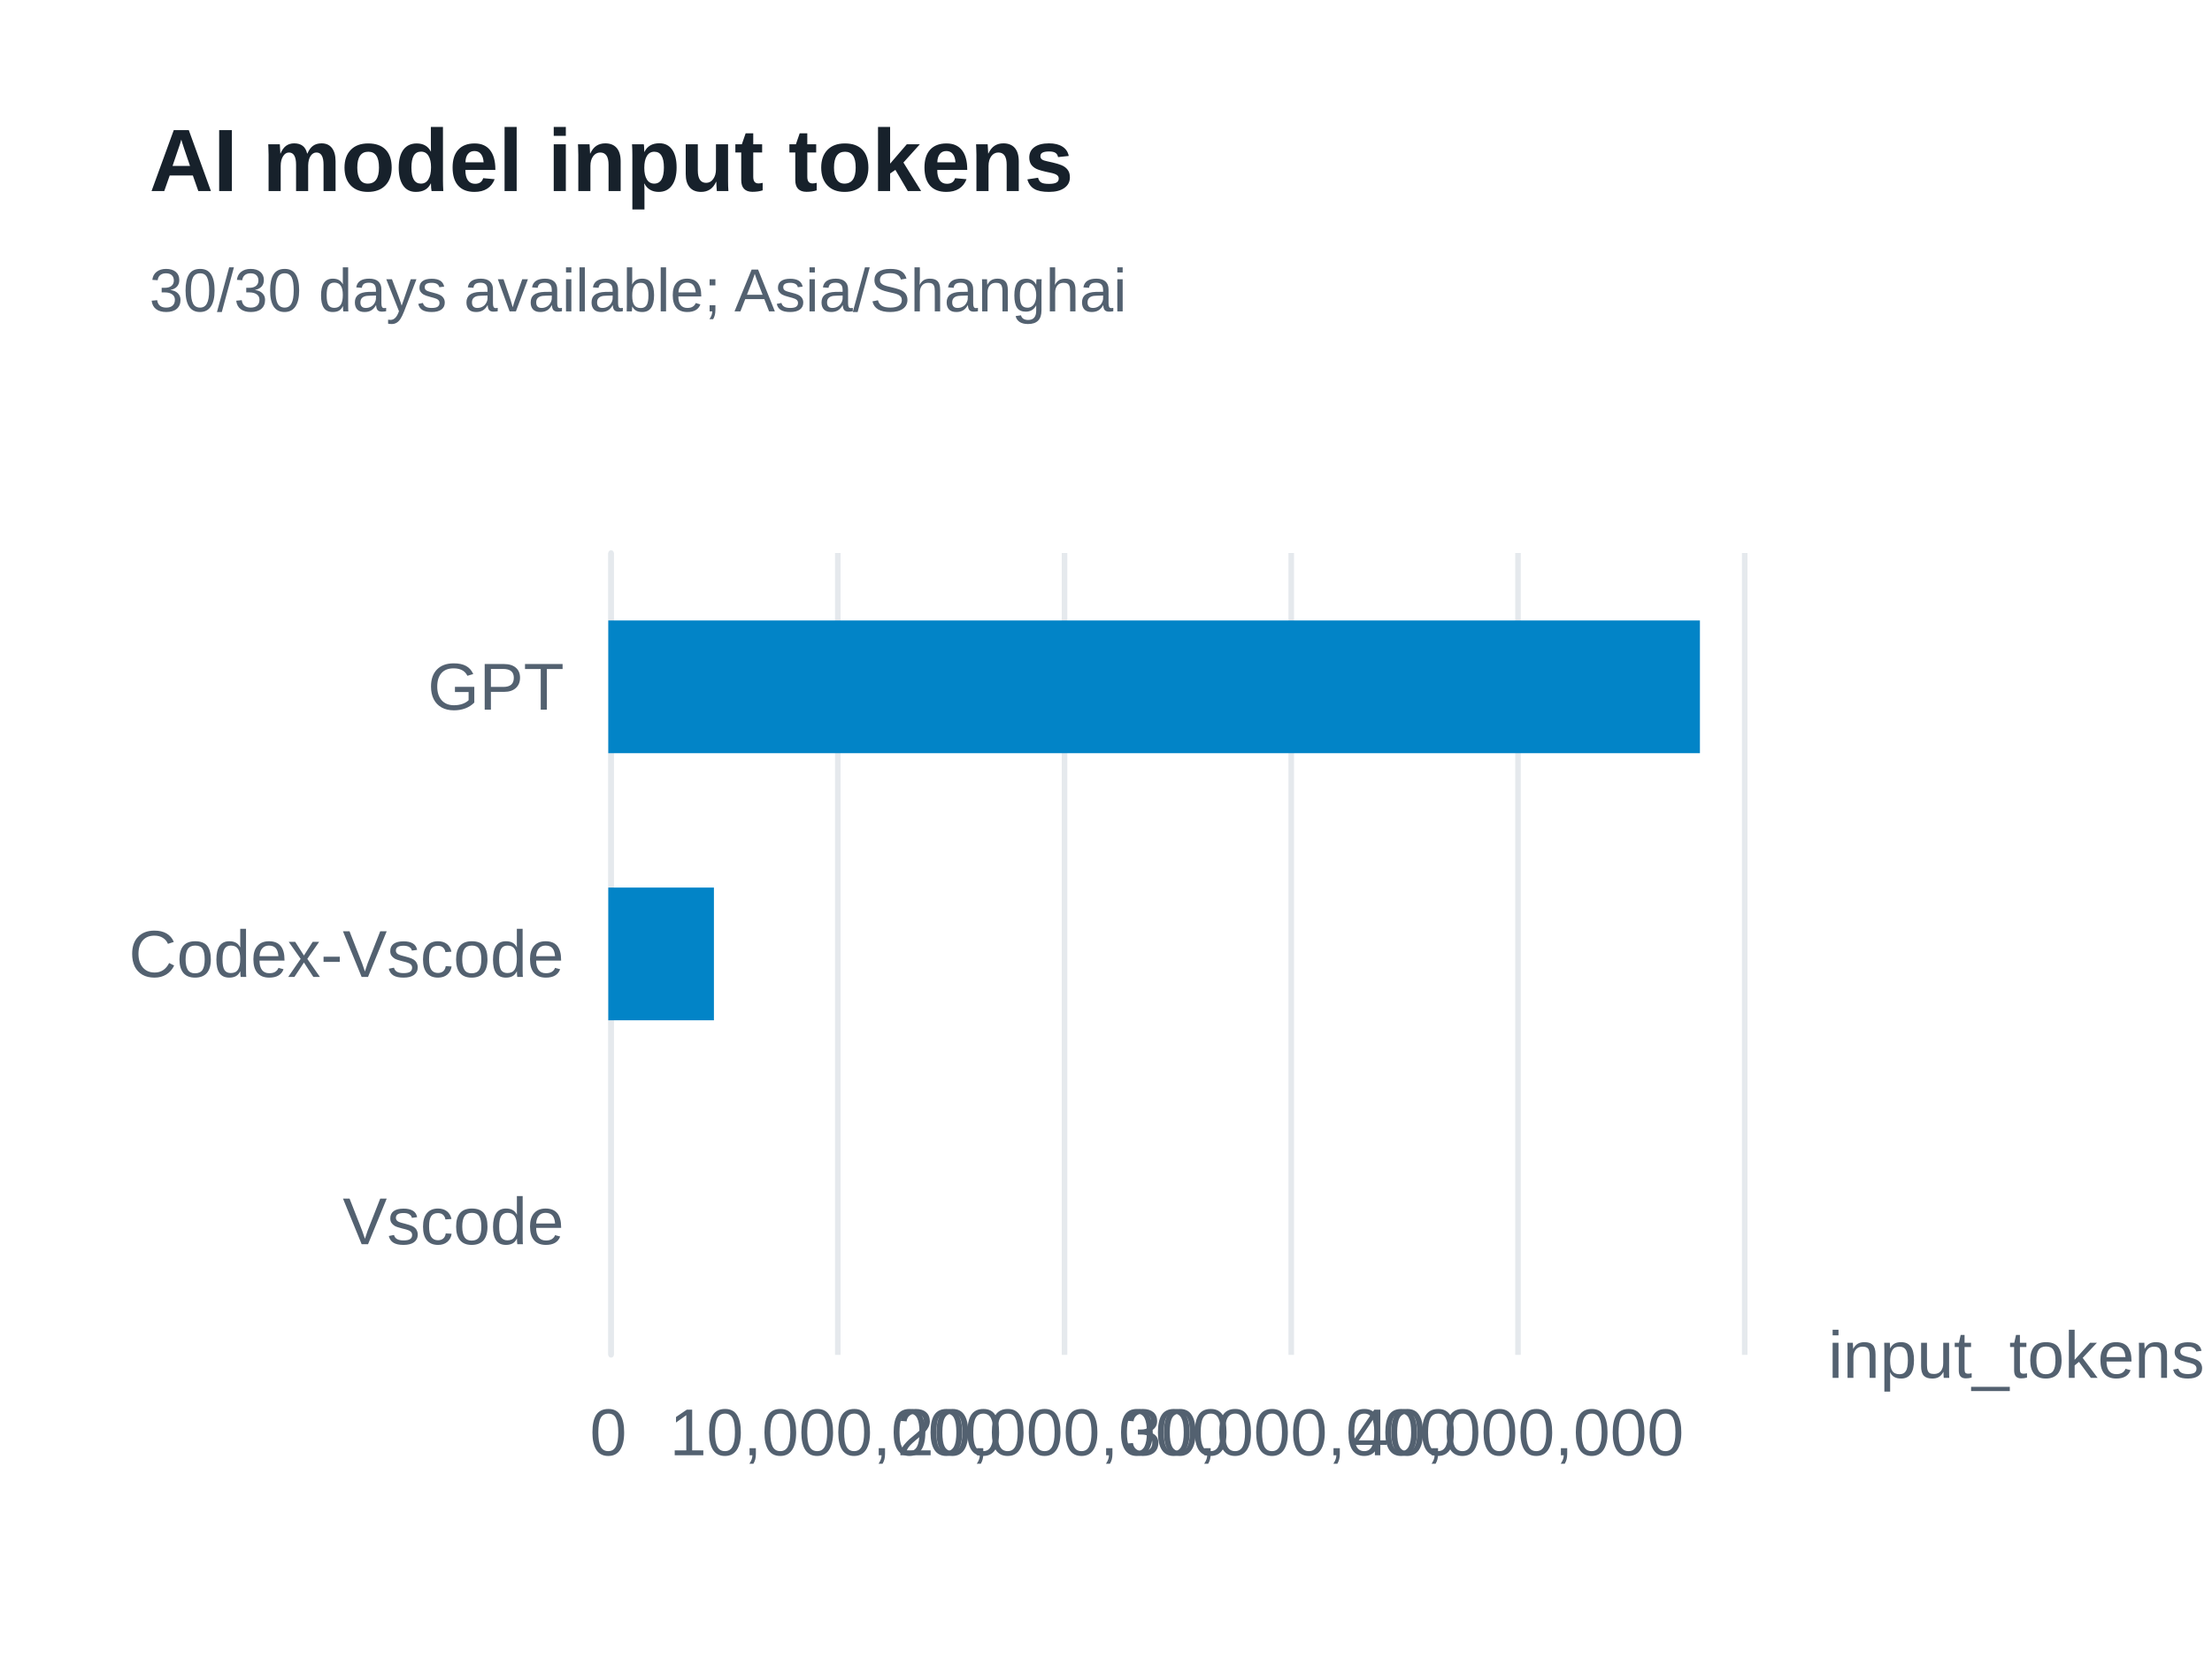
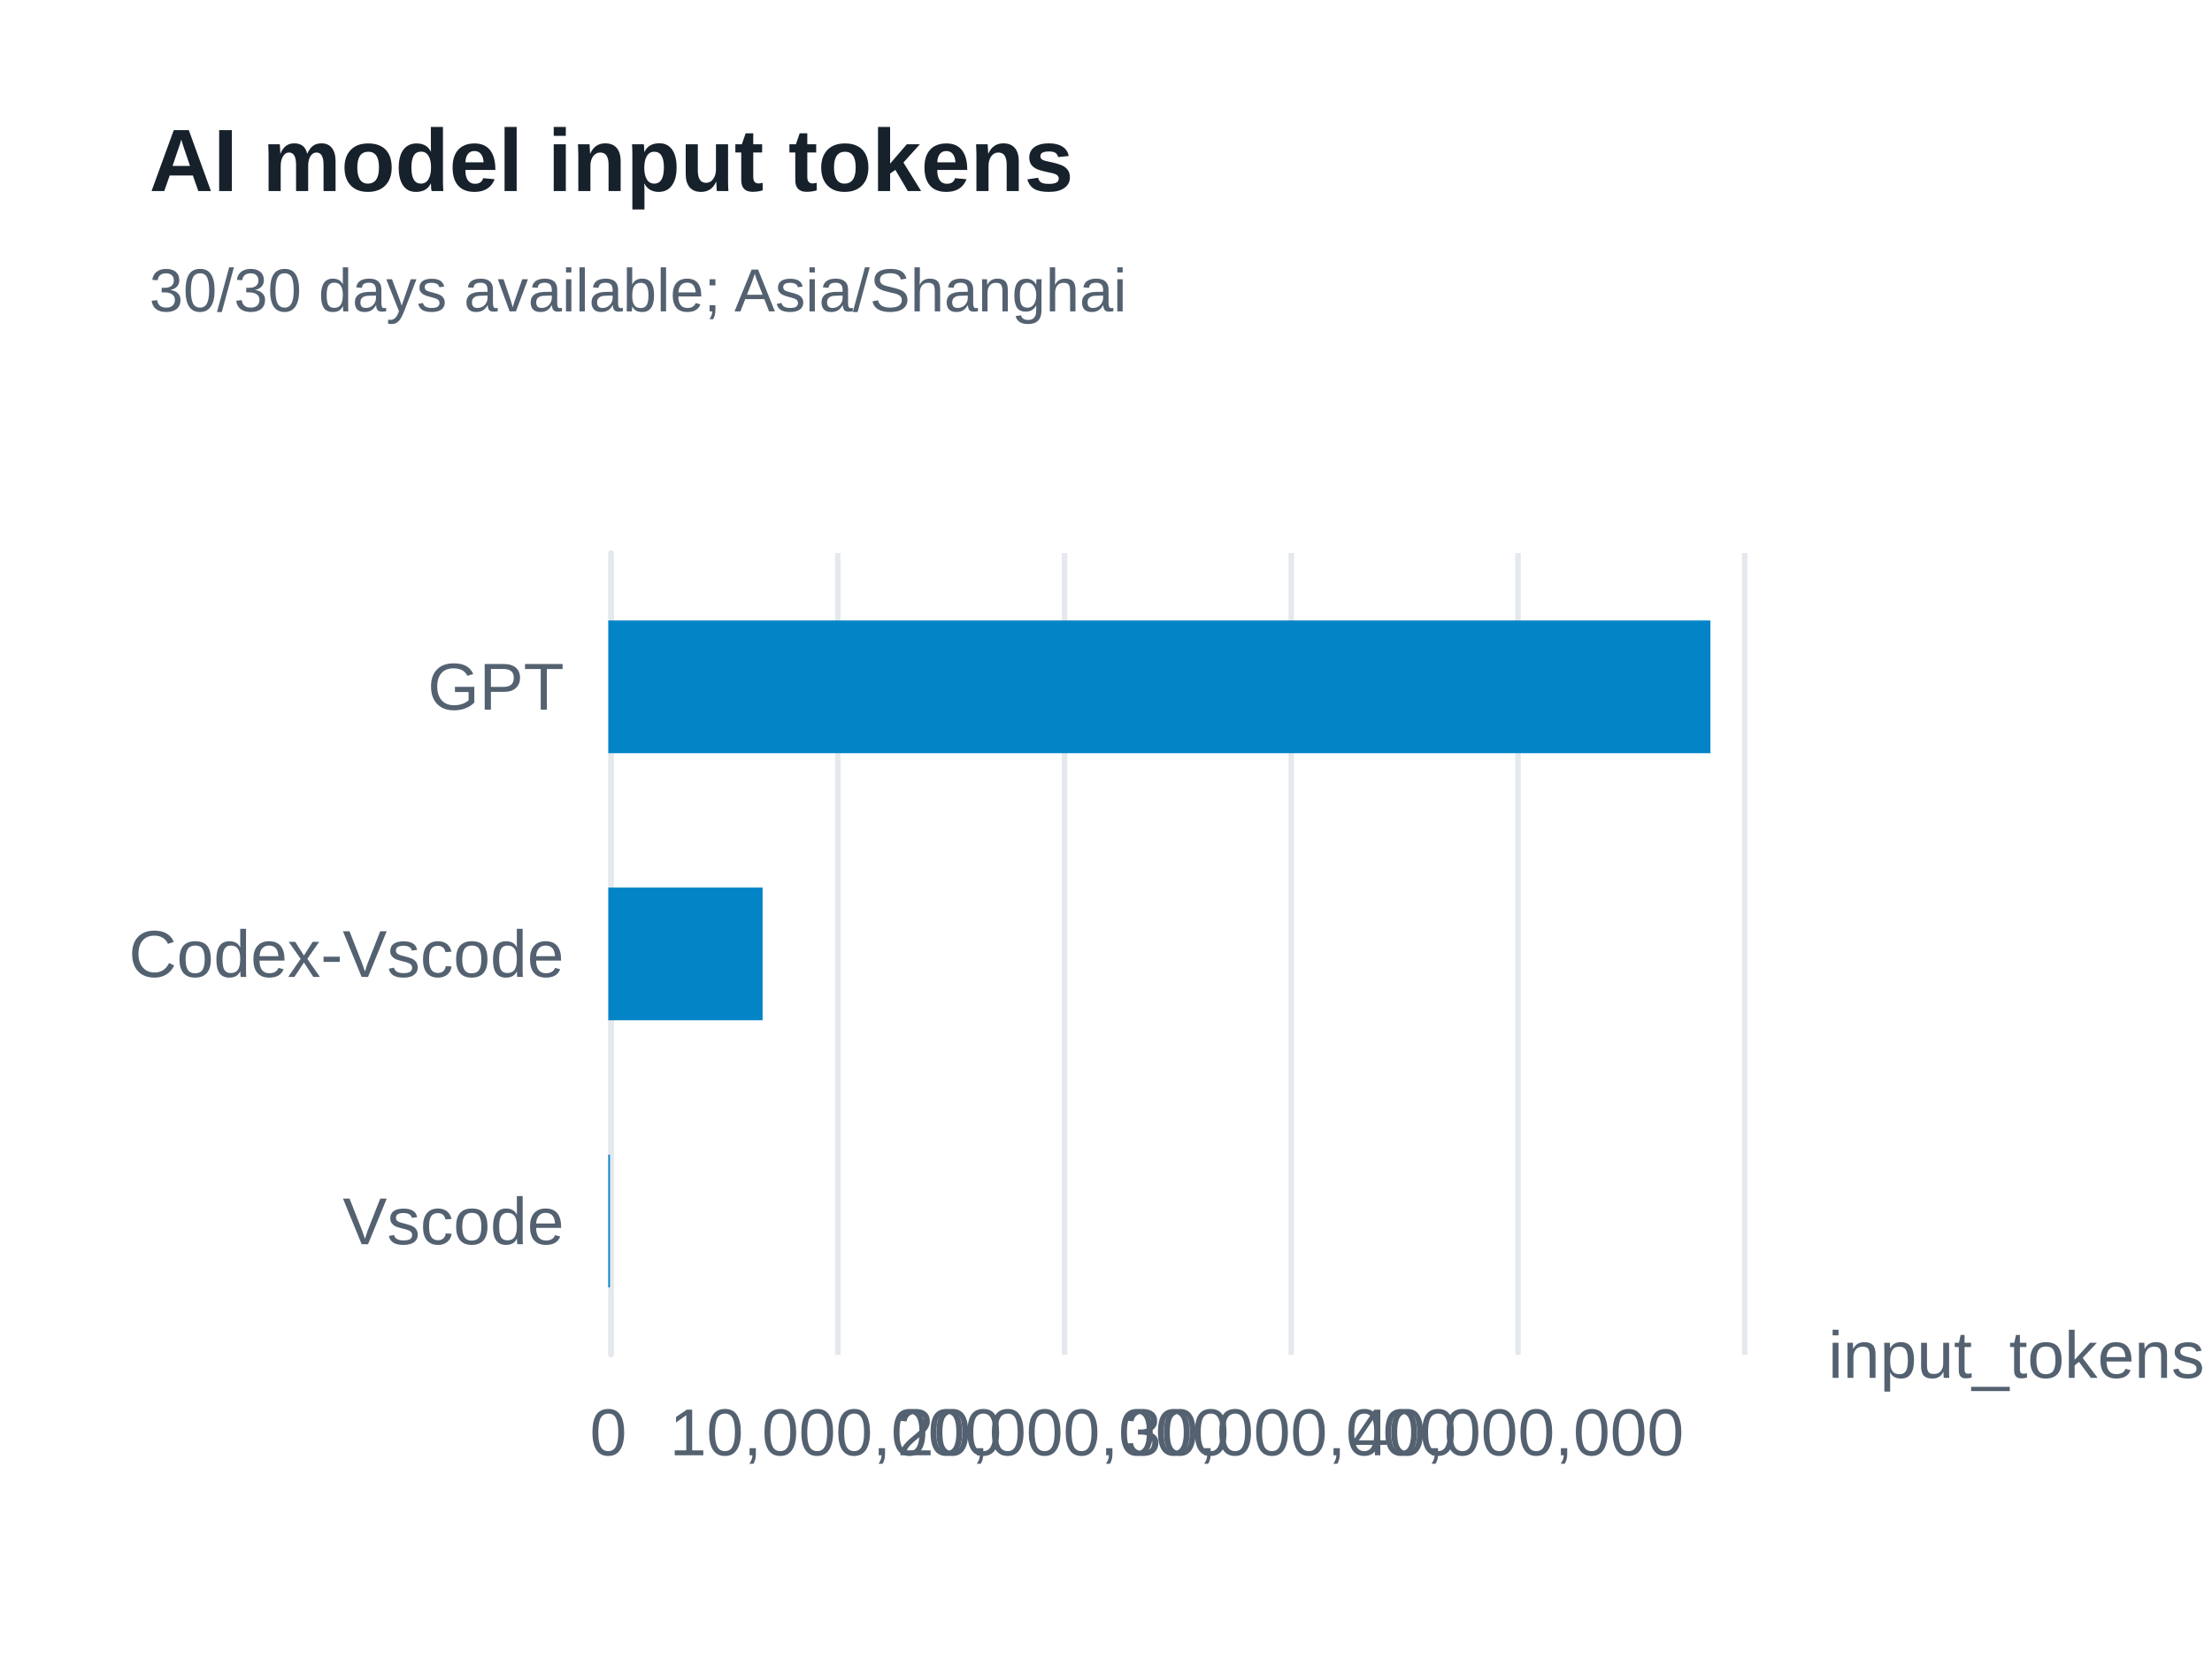
<svg xmlns="http://www.w3.org/2000/svg" width="400" height="300" version="1.1" baseProfile="full" viewBox="0 0 400 300" role="img" aria-labelledby="model-input-tokens-title model-input-tokens-description">
  <rect width="400" height="300" x="0" y="0" fill="#ffffff" />
-   <path d="M110.5 100L110.5 245" fill="none" pointer-events="visible" stroke="#e5e9ed" class="zr61-cls-462" />
-   <path d="M151.5 100L151.5 245" fill="none" pointer-events="visible" stroke="#e5e9ed" class="zr61-cls-462" />
-   <path d="M192.5 100L192.5 245" fill="none" pointer-events="visible" stroke="#e5e9ed" class="zr61-cls-462" />
-   <path d="M233.5 100L233.5 245" fill="none" pointer-events="visible" stroke="#e5e9ed" class="zr61-cls-462" />
-   <path d="M274.5 100L274.5 245" fill="none" pointer-events="visible" stroke="#e5e9ed" class="zr61-cls-462" />
-   <path d="M315.5 100L315.5 245" fill="none" pointer-events="visible" stroke="#e5e9ed" class="zr61-cls-462" />
-   <path d="M110.5 245L110.5 100" fill="none" pointer-events="visible" stroke="#e5e9ed" stroke-linecap="round" class="zr61-cls-462" />
+   <path d="M110.5 100L110.5 245" fill="none" pointer-events="visible" stroke="#e5e9ed" class="zr61-cls-478" />
+   <path d="M151.5 100L151.5 245" fill="none" pointer-events="visible" stroke="#e5e9ed" class="zr61-cls-478" />
+   <path d="M192.5 100L192.5 245" fill="none" pointer-events="visible" stroke="#e5e9ed" class="zr61-cls-478" />
+   <path d="M233.5 100L233.5 245" fill="none" pointer-events="visible" stroke="#e5e9ed" class="zr61-cls-478" />
+   <path d="M274.5 100L274.5 245" fill="none" pointer-events="visible" stroke="#e5e9ed" class="zr61-cls-478" />
+   <path d="M315.5 100L315.5 245" fill="none" pointer-events="visible" stroke="#e5e9ed" class="zr61-cls-478" />
+   <path d="M110.5 245L110.5 100" fill="none" pointer-events="visible" stroke="#e5e9ed" stroke-linecap="round" class="zr61-cls-478" />
  <text dominant-baseline="central" text-anchor="start" style="font-size:12px;font-family:Arial, Noto Sans CJK SC, Microsoft YaHei, sans-serif;" transform="translate(330.6 245)" fill="#536170">input_tokens</text>
  <text dominant-baseline="central" text-anchor="end" style="font-size:12px;font-family:Arial, Noto Sans CJK SC, Microsoft YaHei, sans-serif;" transform="translate(102 220.8333)" fill="#536170">Vscode</text>
  <text dominant-baseline="central" text-anchor="end" style="font-size:12px;font-family:Arial, Noto Sans CJK SC, Microsoft YaHei, sans-serif;" transform="translate(102 172.5)" fill="#536170">Codex-Vscode</text>
  <text dominant-baseline="central" text-anchor="end" style="font-size:12px;font-family:Arial, Noto Sans CJK SC, Microsoft YaHei, sans-serif;" transform="translate(102 124.1667)" fill="#536170">GPT</text>
  <text dominant-baseline="central" text-anchor="middle" style="font-size:12px;font-family:Arial, Noto Sans CJK SC, Microsoft YaHei, sans-serif;" y="6" transform="translate(110 253)" fill="#536170">0</text>
  <text dominant-baseline="central" text-anchor="middle" style="font-size:12px;font-family:Arial, Noto Sans CJK SC, Microsoft YaHei, sans-serif;" y="6" transform="translate(151.12 253)" fill="#536170">10,000,000</text>
  <text dominant-baseline="central" text-anchor="middle" style="font-size:12px;font-family:Arial, Noto Sans CJK SC, Microsoft YaHei, sans-serif;" y="6" transform="translate(192.24 253)" fill="#536170">20,000,000</text>
  <text dominant-baseline="central" text-anchor="middle" style="font-size:12px;font-family:Arial, Noto Sans CJK SC, Microsoft YaHei, sans-serif;" y="6" transform="translate(233.36 253)" fill="#536170">30,000,000</text>
  <text dominant-baseline="central" text-anchor="middle" style="font-size:12px;font-family:Arial, Noto Sans CJK SC, Microsoft YaHei, sans-serif;" y="6" transform="translate(274.48 253)" fill="#536170">40,000,000</text>
-   <path d="M110 208.8l0 0l0 24l0 0Z" fill="#0284c7" ecmeta_series_index="0" ecmeta_data_index="0" ecmeta_ssr_type="chart" class="zr61-cls-463" />
-   <path d="M110 160.5l19.1 0l0 24l-19.1 0Z" fill="#0284c7" ecmeta_series_index="0" ecmeta_data_index="1" ecmeta_ssr_type="chart" class="zr61-cls-463" />
-   <path d="M110 112.2l197.4 0l0 24l-197.4 0Z" fill="#0284c7" ecmeta_series_index="0" ecmeta_data_index="2" ecmeta_ssr_type="chart" class="zr61-cls-463" />
-   <path d="M-5 -5l188.2 0l0 47l-188.2 0Z" transform="translate(27 21)" fill="rgb(0,0,0)" fill-opacity="0" stroke="#3c3c41" stroke-width="0" class="zr61-cls-462" />
+   <path d="M110 208.8l0.3 0l0 24l-0.3 0Z" fill="#0284c7" ecmeta_series_index="0" ecmeta_data_index="0" ecmeta_ssr_type="chart" class="zr61-cls-479" />
+   <path d="M110 160.5l27.9 0l0 24l-27.9 0Z" fill="#0284c7" ecmeta_series_index="0" ecmeta_data_index="1" ecmeta_ssr_type="chart" class="zr61-cls-479" />
+   <path d="M110 112.2l199.3 0l0 24l-199.3 0Z" fill="#0284c7" ecmeta_series_index="0" ecmeta_data_index="2" ecmeta_ssr_type="chart" class="zr61-cls-479" />
+   <path d="M-5 -5l188.2 0l0 47l-188.2 0Z" transform="translate(27 21)" fill="rgb(0,0,0)" fill-opacity="0" stroke="#3c3c41" stroke-width="0" class="zr61-cls-478" />
  <text dominant-baseline="central" text-anchor="start" style="font-size:16px;font-family:Arial, Noto Sans CJK SC, Microsoft YaHei, sans-serif;font-weight:bold;" xml:space="preserve" y="8" transform="translate(27 21)" fill="#17212b">AI model input tokens</text>
  <text dominant-baseline="central" text-anchor="start" style="font-size:11px;font-family:Arial, Noto Sans CJK SC, Microsoft YaHei, sans-serif;" xml:space="preserve" y="31.5" transform="translate(27 21)" fill="#536170">30/30 days available; Asia/Shanghai</text>
  <style>
- .zr61-cls-462:hover {
+ .zr61-cls-478:hover {
pointer-events:none;
}
- .zr61-cls-463:hover {
+ .zr61-cls-479:hover {
cursor:pointer;
fill:rgba(2,145,218,1);
}



</style>
</svg>
